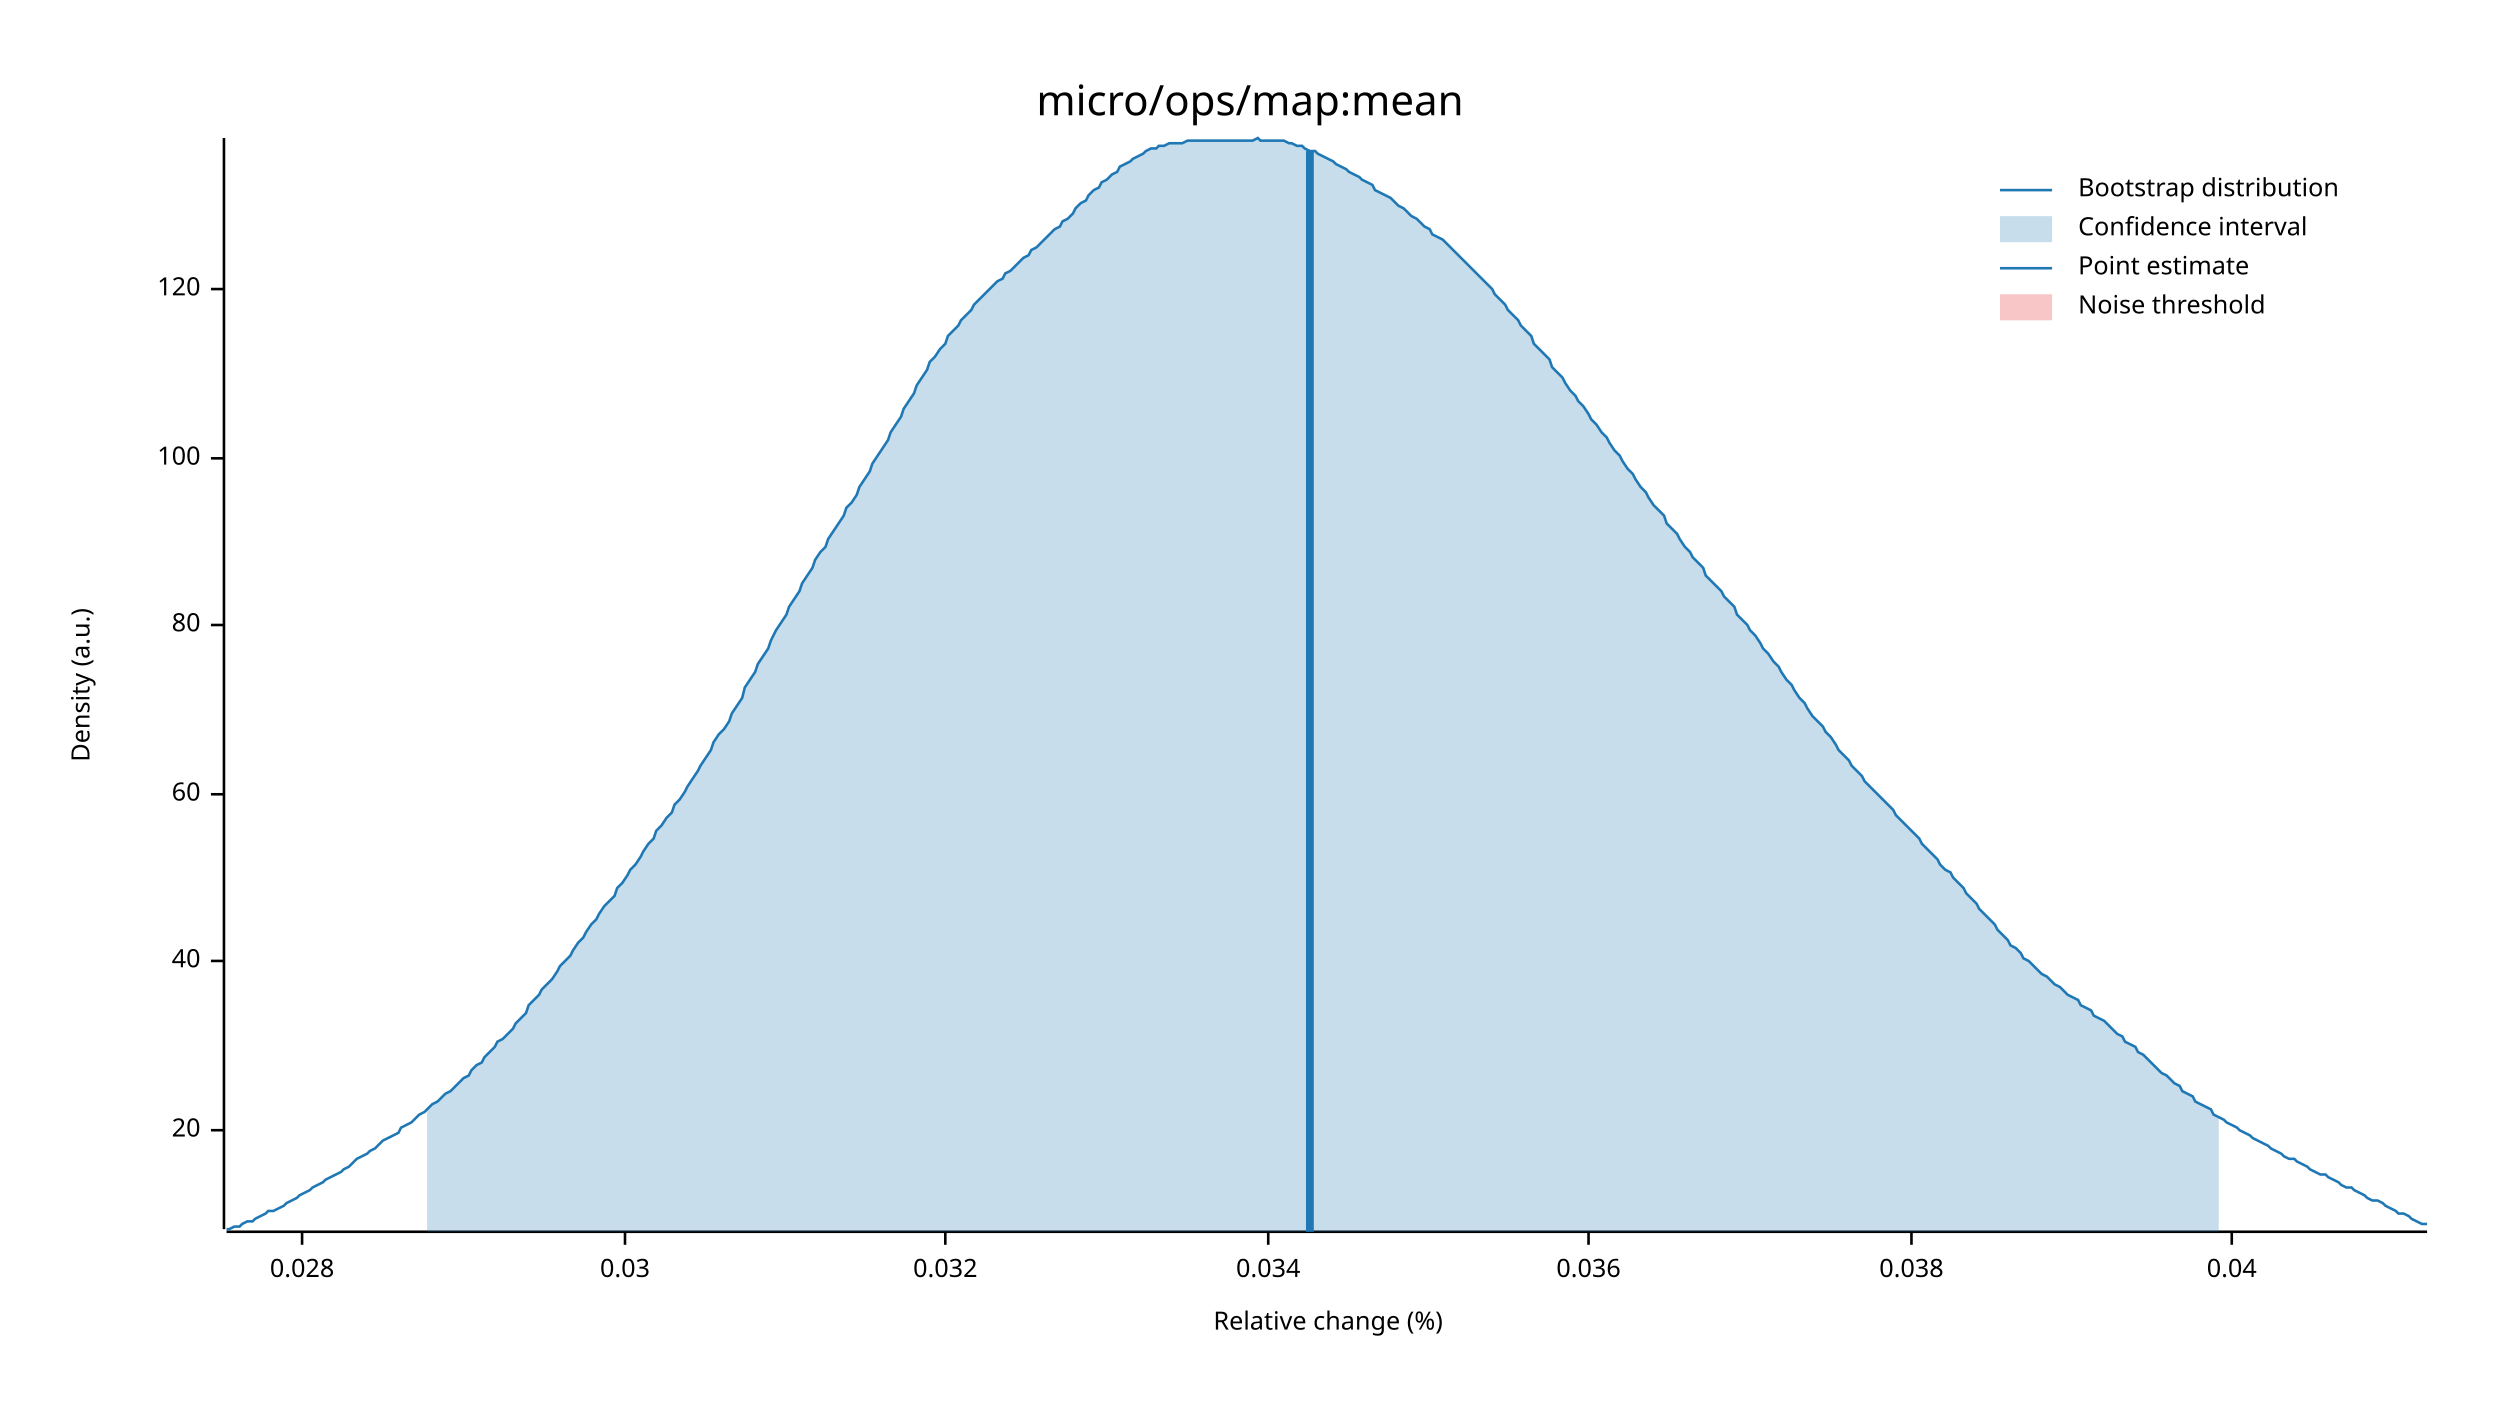
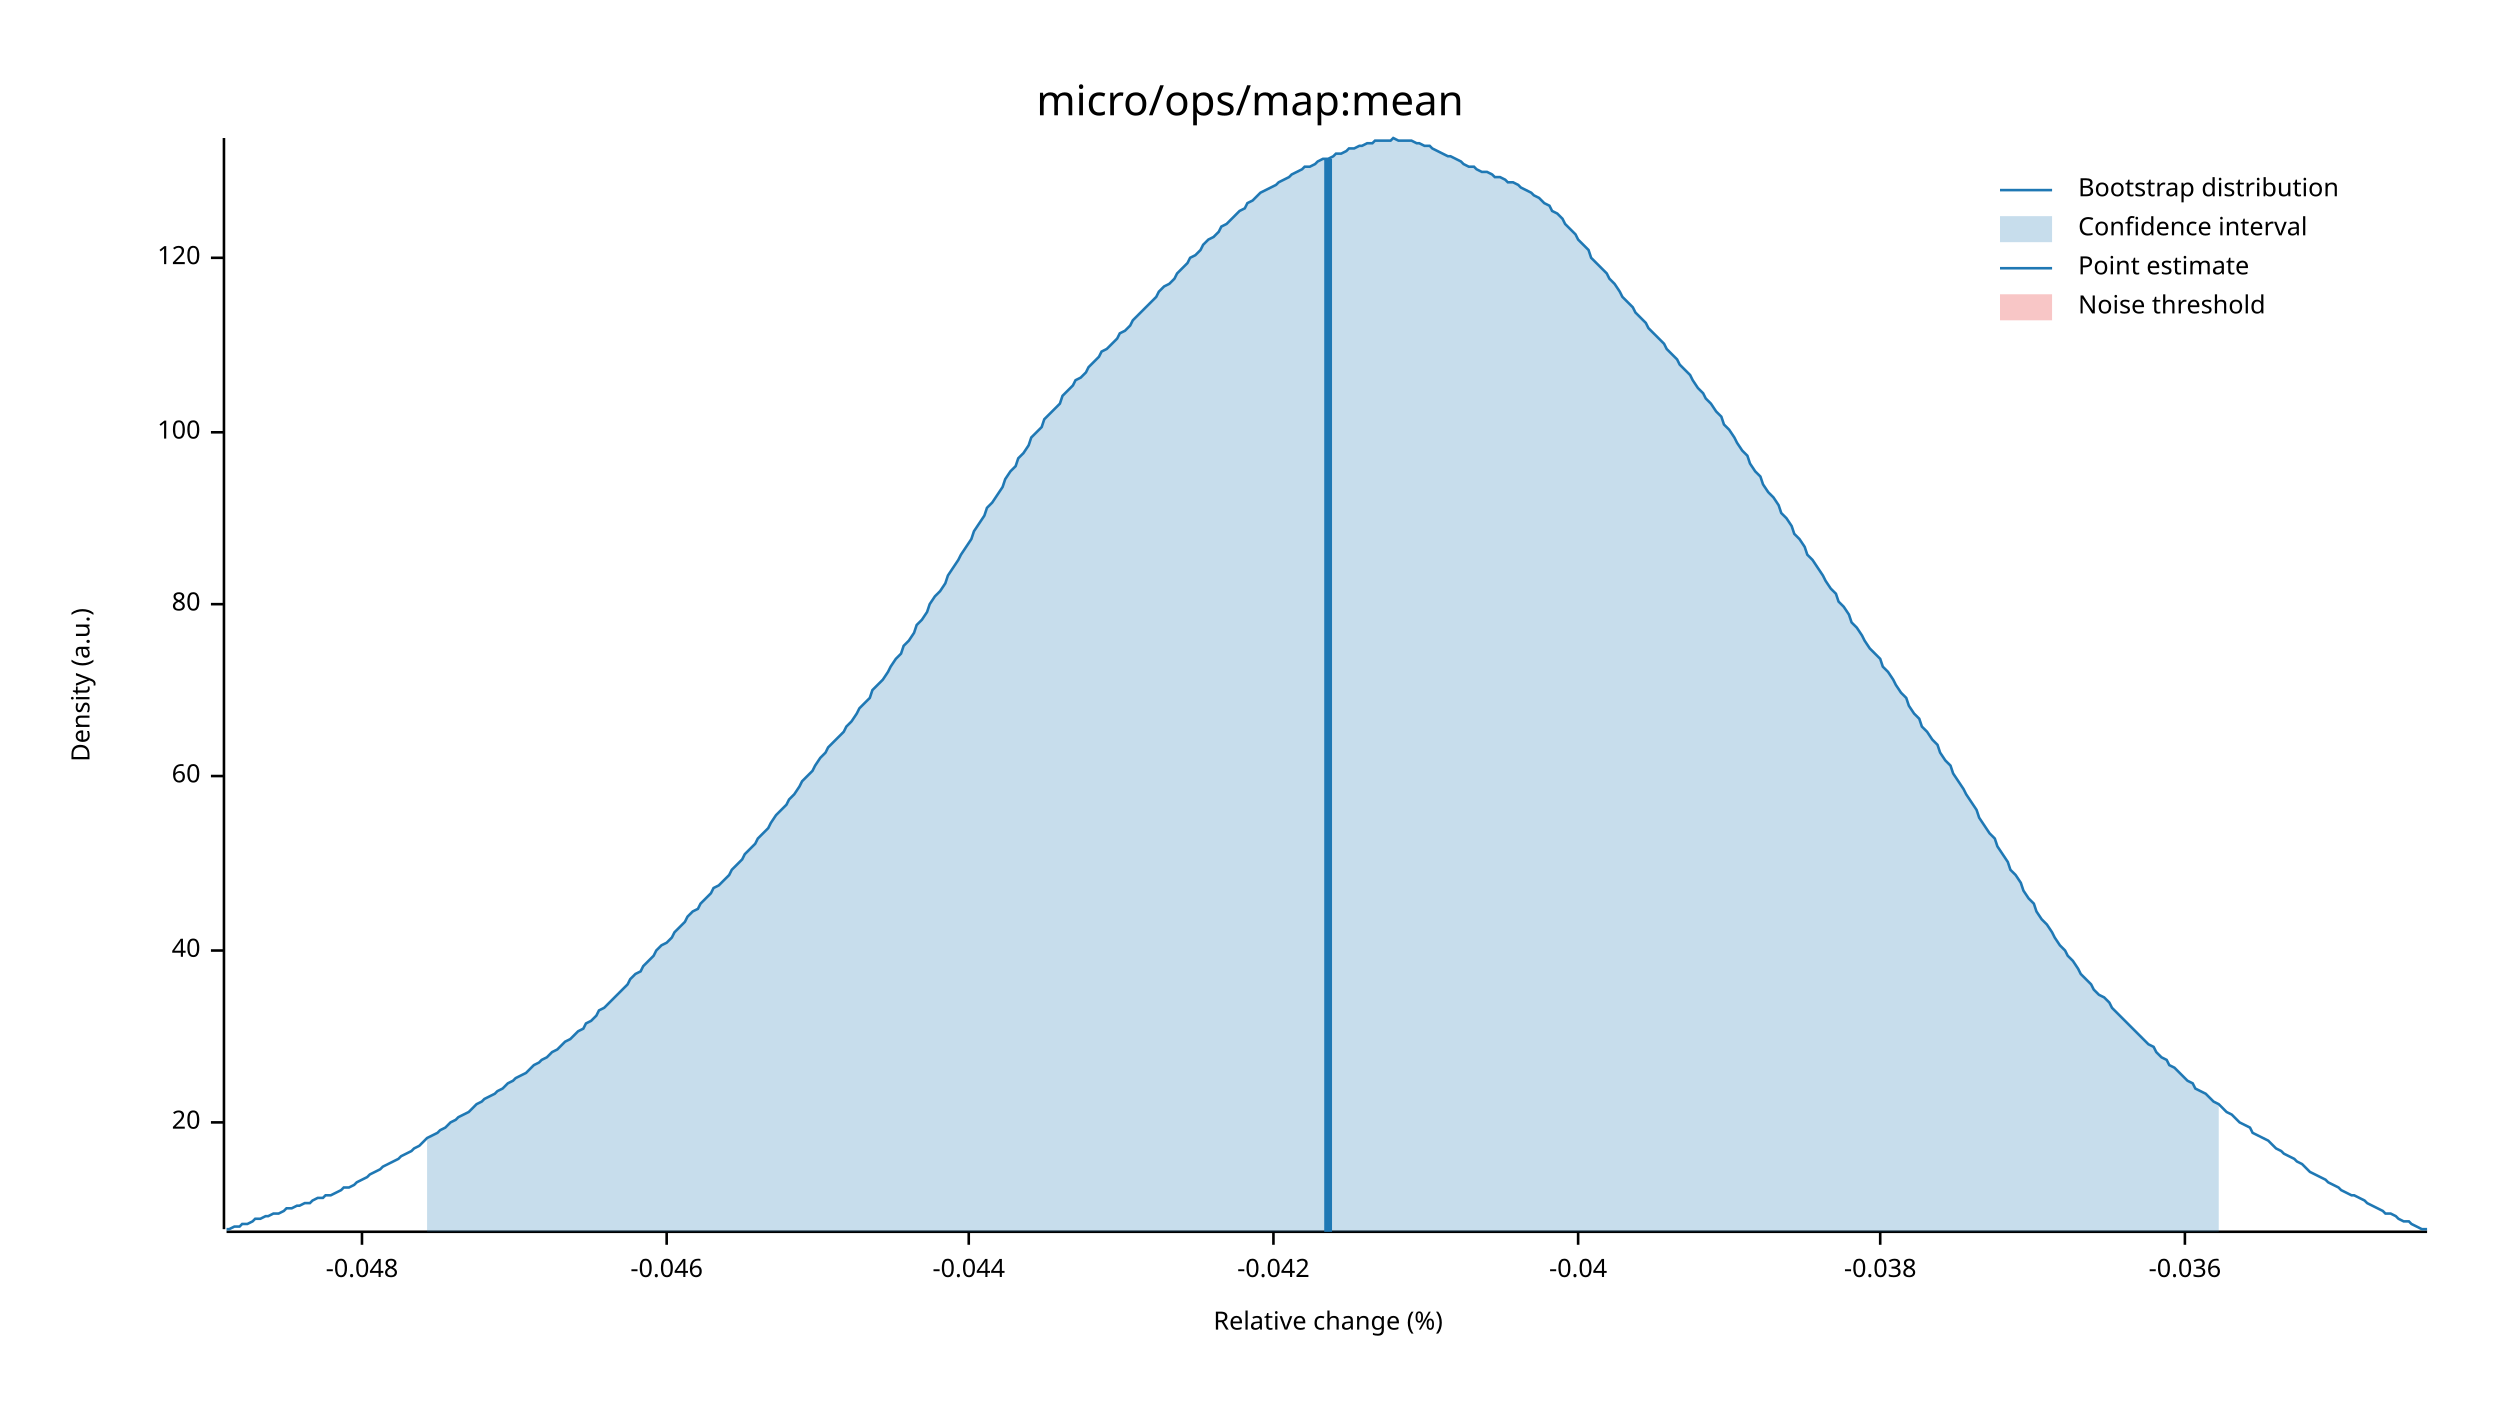
<svg xmlns="http://www.w3.org/2000/svg" width="960" height="540" viewBox="0 0 960 540">
  <text x="480" y="32" dy="0.76em" text-anchor="middle" font-family="sans-serif" font-size="16.129" opacity="1" fill="#000000">
micro/ops/map:mean
</text>
  <text x="27" y="263" dy="0.76em" text-anchor="middle" font-family="sans-serif" font-size="9.677" opacity="1" fill="#000000" transform="rotate(270, 27, 263)">
Density (a.u.)
</text>
  <text x="510" y="513" dy="-0.5ex" text-anchor="middle" font-family="sans-serif" font-size="9.677" opacity="1" fill="#000000">
Relative change (%)
</text>
  <polyline fill="none" opacity="1" stroke="#000000" stroke-width="1" points="86,53 86,472 " />
-   <text x="77" y="434" dy="0.5ex" text-anchor="end" font-family="sans-serif" font-size="9.677" opacity="1" fill="#000000">
+   <text x="77" y="431" dy="0.5ex" text-anchor="end" font-family="sans-serif" font-size="9.677" opacity="1" fill="#000000">
20
</text>
-   <polyline fill="none" opacity="1" stroke="#000000" stroke-width="1" points="81,434 86,434 " />
-   <text x="77" y="369" dy="0.5ex" text-anchor="end" font-family="sans-serif" font-size="9.677" opacity="1" fill="#000000">
+   <polyline fill="none" opacity="1" stroke="#000000" stroke-width="1" points="81,431 86,431 " />
+   <text x="77" y="365" dy="0.5ex" text-anchor="end" font-family="sans-serif" font-size="9.677" opacity="1" fill="#000000">
40
</text>
-   <polyline fill="none" opacity="1" stroke="#000000" stroke-width="1" points="81,369 86,369 " />
-   <text x="77" y="305" dy="0.5ex" text-anchor="end" font-family="sans-serif" font-size="9.677" opacity="1" fill="#000000">
+   <polyline fill="none" opacity="1" stroke="#000000" stroke-width="1" points="81,365 86,365 " />
+   <text x="77" y="298" dy="0.5ex" text-anchor="end" font-family="sans-serif" font-size="9.677" opacity="1" fill="#000000">
60
</text>
-   <polyline fill="none" opacity="1" stroke="#000000" stroke-width="1" points="81,305 86,305 " />
-   <text x="77" y="240" dy="0.5ex" text-anchor="end" font-family="sans-serif" font-size="9.677" opacity="1" fill="#000000">
+   <polyline fill="none" opacity="1" stroke="#000000" stroke-width="1" points="81,298 86,298 " />
+   <text x="77" y="232" dy="0.5ex" text-anchor="end" font-family="sans-serif" font-size="9.677" opacity="1" fill="#000000">
80
</text>
-   <polyline fill="none" opacity="1" stroke="#000000" stroke-width="1" points="81,240 86,240 " />
-   <text x="77" y="176" dy="0.5ex" text-anchor="end" font-family="sans-serif" font-size="9.677" opacity="1" fill="#000000">
+   <polyline fill="none" opacity="1" stroke="#000000" stroke-width="1" points="81,232 86,232 " />
+   <text x="77" y="166" dy="0.5ex" text-anchor="end" font-family="sans-serif" font-size="9.677" opacity="1" fill="#000000">
100
</text>
-   <polyline fill="none" opacity="1" stroke="#000000" stroke-width="1" points="81,176 86,176 " />
-   <text x="77" y="111" dy="0.5ex" text-anchor="end" font-family="sans-serif" font-size="9.677" opacity="1" fill="#000000">
+   <polyline fill="none" opacity="1" stroke="#000000" stroke-width="1" points="81,166 86,166 " />
+   <text x="77" y="99" dy="0.5ex" text-anchor="end" font-family="sans-serif" font-size="9.677" opacity="1" fill="#000000">
120
</text>
-   <polyline fill="none" opacity="1" stroke="#000000" stroke-width="1" points="81,111 86,111 " />
+   <polyline fill="none" opacity="1" stroke="#000000" stroke-width="1" points="81,99 86,99 " />
  <polyline fill="none" opacity="1" stroke="#000000" stroke-width="1" points="87,473 932,473 " />
-   <text x="116" y="483" dy="0.76em" text-anchor="middle" font-family="sans-serif" font-size="9.677" opacity="1" fill="#000000">
- 0.028
+   <text x="139" y="483" dy="0.76em" text-anchor="middle" font-family="sans-serif" font-size="9.677" opacity="1" fill="#000000">
+ -0.048
</text>
-   <polyline fill="none" opacity="1" stroke="#000000" stroke-width="1" points="116,473 116,478 " />
-   <text x="240" y="483" dy="0.76em" text-anchor="middle" font-family="sans-serif" font-size="9.677" opacity="1" fill="#000000">
- 0.03
+   <polyline fill="none" opacity="1" stroke="#000000" stroke-width="1" points="139,473 139,478 " />
+   <text x="256" y="483" dy="0.76em" text-anchor="middle" font-family="sans-serif" font-size="9.677" opacity="1" fill="#000000">
+ -0.046
</text>
-   <polyline fill="none" opacity="1" stroke="#000000" stroke-width="1" points="240,473 240,478 " />
-   <text x="363" y="483" dy="0.76em" text-anchor="middle" font-family="sans-serif" font-size="9.677" opacity="1" fill="#000000">
- 0.032
+   <polyline fill="none" opacity="1" stroke="#000000" stroke-width="1" points="256,473 256,478 " />
+   <text x="372" y="483" dy="0.76em" text-anchor="middle" font-family="sans-serif" font-size="9.677" opacity="1" fill="#000000">
+ -0.044
</text>
-   <polyline fill="none" opacity="1" stroke="#000000" stroke-width="1" points="363,473 363,478 " />
-   <text x="487" y="483" dy="0.76em" text-anchor="middle" font-family="sans-serif" font-size="9.677" opacity="1" fill="#000000">
- 0.034
+   <polyline fill="none" opacity="1" stroke="#000000" stroke-width="1" points="372,473 372,478 " />
+   <text x="489" y="483" dy="0.76em" text-anchor="middle" font-family="sans-serif" font-size="9.677" opacity="1" fill="#000000">
+ -0.042
</text>
-   <polyline fill="none" opacity="1" stroke="#000000" stroke-width="1" points="487,473 487,478 " />
-   <text x="610" y="483" dy="0.76em" text-anchor="middle" font-family="sans-serif" font-size="9.677" opacity="1" fill="#000000">
- 0.036
+   <polyline fill="none" opacity="1" stroke="#000000" stroke-width="1" points="489,473 489,478 " />
+   <text x="606" y="483" dy="0.76em" text-anchor="middle" font-family="sans-serif" font-size="9.677" opacity="1" fill="#000000">
+ -0.04
</text>
-   <polyline fill="none" opacity="1" stroke="#000000" stroke-width="1" points="610,473 610,478 " />
-   <text x="734" y="483" dy="0.76em" text-anchor="middle" font-family="sans-serif" font-size="9.677" opacity="1" fill="#000000">
- 0.038
+   <polyline fill="none" opacity="1" stroke="#000000" stroke-width="1" points="606,473 606,478 " />
+   <text x="722" y="483" dy="0.76em" text-anchor="middle" font-family="sans-serif" font-size="9.677" opacity="1" fill="#000000">
+ -0.038
</text>
-   <polyline fill="none" opacity="1" stroke="#000000" stroke-width="1" points="734,473 734,478 " />
-   <text x="857" y="483" dy="0.76em" text-anchor="middle" font-family="sans-serif" font-size="9.677" opacity="1" fill="#000000">
- 0.04
+   <polyline fill="none" opacity="1" stroke="#000000" stroke-width="1" points="722,473 722,478 " />
+   <text x="839" y="483" dy="0.76em" text-anchor="middle" font-family="sans-serif" font-size="9.677" opacity="1" fill="#000000">
+ -0.036
</text>
-   <polyline fill="none" opacity="1" stroke="#000000" stroke-width="1" points="857,473 857,478 " />
-   <polyline fill="none" opacity="1" stroke="#1F78B4" stroke-width="1" points="87,472 88,472 90,471 92,471 93,470 95,469 97,469 98,468 100,467 102,466 103,465 105,465 107,464 109,463 110,462 112,461 114,460 115,459 117,458 119,457 120,456 122,455 124,454 125,453 127,452 129,451 131,450 132,449 134,448 136,446 137,445 139,444 141,443 142,442 144,441 146,439 147,438 149,437 151,436 153,435 154,433 156,432 158,431 159,430 161,428 163,427 164,426 166,424 168,423 169,422 171,420 173,419 175,417 176,416 178,414 180,413 181,411 183,409 185,408 186,406 188,404 190,402 191,400 193,399 195,397 197,395 198,393 200,391 202,389 203,386 205,384 207,382 208,380 210,378 212,376 214,373 215,371 217,369 219,367 220,365 222,362 224,360 225,358 227,355 229,353 230,351 232,348 234,346 236,344 237,341 239,339 241,336 242,334 244,332 246,329 247,327 249,324 251,322 252,319 254,317 256,314 258,312 259,309 261,307 263,304 264,302 266,299 268,296 269,294 271,291 273,288 274,285 276,282 278,280 280,277 281,274 283,271 285,268 286,264 288,261 290,258 291,255 293,252 295,249 296,246 298,242 300,239 302,236 303,233 305,230 307,227 308,224 310,221 312,218 313,215 315,212 317,210 318,207 320,204 322,201 324,198 325,195 327,193 329,190 330,187 332,184 334,181 335,178 337,175 339,172 341,169 342,166 344,163 346,160 347,157 349,154 351,151 352,148 354,145 356,142 357,139 359,137 361,134 363,132 364,129 366,127 368,125 369,123 371,121 373,119 374,117 376,115 378,113 379,112 381,110 383,108 385,107 386,105 388,104 390,102 391,101 393,99 395,98 396,96 398,95 400,93 401,92 403,90 405,88 407,87 408,85 410,84 412,82 413,80 415,78 417,77 418,75 420,73 422,72 423,70 425,69 427,67 429,66 430,64 432,63 434,62 435,61 437,60 439,59 440,58 442,57 444,57 445,56 447,56 449,55 451,55 452,55 454,55 456,54 457,54 459,54 461,54 462,54 464,54 466,54 468,54 469,54 471,54 473,54 474,54 476,54 478,54 479,54 481,54 483,53 484,54 486,54 488,54 490,54 491,54 493,54 495,55 496,55 498,56 500,56 501,57 503,58 505,58 506,59 508,60 510,61 512,62 513,63 515,64 517,65 518,66 520,67 522,68 523,69 525,70 527,71 528,73 530,74 532,75 534,76 535,77 537,79 539,80 540,81 542,83 544,84 545,85 547,87 549,88 550,90 552,91 554,92 556,94 557,95 559,97 561,99 562,100 564,102 566,104 567,105 569,107 571,109 573,111 574,113 576,115 578,117 579,119 581,121 583,123 584,125 586,127 588,129 589,132 591,134 593,136 595,138 596,141 598,143 600,145 601,147 603,150 605,152 606,154 608,156 610,159 611,161 613,163 615,166 617,168 618,170 620,173 622,175 623,177 625,180 627,182 628,184 630,187 632,189 633,191 635,194 637,196 639,198 640,201 642,203 644,205 645,207 647,210 649,212 650,214 652,216 654,218 655,221 657,223 659,225 661,227 662,229 664,231 666,233 667,236 669,238 671,240 672,242 674,244 676,247 677,249 679,251 681,254 683,256 684,258 686,261 688,263 689,265 691,268 693,270 694,272 696,275 698,277 700,279 701,281 703,283 705,286 706,288 708,290 710,292 711,294 713,296 715,298 716,300 718,302 720,304 722,306 723,307 725,309 727,311 728,313 730,315 732,317 733,318 735,320 737,322 738,324 740,326 742,328 744,330 745,332 747,334 749,335 750,337 752,339 754,341 755,343 757,345 759,347 760,349 762,351 764,353 766,355 767,357 769,359 771,361 772,363 774,364 776,366 777,368 779,369 781,371 782,372 784,374 786,375 788,377 789,378 791,379 793,381 794,382 796,383 798,384 799,386 801,387 803,388 804,390 806,391 808,392 810,394 811,395 813,397 815,398 816,400 818,401 820,402 821,404 823,405 825,407 827,409 828,410 830,412 832,413 833,414 835,416 837,417 838,419 840,420 842,421 843,423 845,424 847,425 849,426 850,428 852,429 854,430 855,431 857,432 859,433 860,434 862,435 864,436 865,437 867,438 869,439 871,440 872,441 874,442 876,443 877,444 879,445 881,445 882,446 884,447 886,448 887,449 889,450 891,451 893,451 894,452 896,453 898,454 899,455 901,456 903,456 904,457 906,458 908,459 909,460 911,461 913,461 915,462 916,463 918,464 920,465 921,466 923,466 925,467 926,468 928,469 930,470 932,470 " />
-   <polygon opacity="0.25" fill="#1F78B4" points="164,426 166,424 168,423 169,422 171,420 173,419 175,417 176,416 178,414 180,413 181,411 183,409 185,408 186,406 188,404 190,402 191,400 193,399 195,397 197,395 198,393 200,391 202,389 203,386 205,384 207,382 208,380 210,378 212,376 214,373 215,371 217,369 219,367 220,365 222,362 224,360 225,358 227,355 229,353 230,351 232,348 234,346 236,344 237,341 239,339 241,336 242,334 244,332 246,329 247,327 249,324 251,322 252,319 254,317 256,314 258,312 259,309 261,307 263,304 264,302 266,299 268,296 269,294 271,291 273,288 274,285 276,282 278,280 280,277 281,274 283,271 285,268 286,264 288,261 290,258 291,255 293,252 295,249 296,246 298,242 300,239 302,236 303,233 305,230 307,227 308,224 310,221 312,218 313,215 315,212 317,210 318,207 320,204 322,201 324,198 325,195 327,193 329,190 330,187 332,184 334,181 335,178 337,175 339,172 341,169 342,166 344,163 346,160 347,157 349,154 351,151 352,148 354,145 356,142 357,139 359,137 361,134 363,132 364,129 366,127 368,125 369,123 371,121 373,119 374,117 376,115 378,113 379,112 381,110 383,108 385,107 386,105 388,104 390,102 391,101 393,99 395,98 396,96 398,95 400,93 401,92 403,90 405,88 407,87 408,85 410,84 412,82 413,80 415,78 417,77 418,75 420,73 422,72 423,70 425,69 427,67 429,66 430,64 432,63 434,62 435,61 437,60 439,59 440,58 442,57 444,57 445,56 447,56 449,55 451,55 452,55 454,55 456,54 457,54 459,54 461,54 462,54 464,54 466,54 468,54 469,54 471,54 473,54 474,54 476,54 478,54 479,54 481,54 483,53 484,54 486,54 488,54 490,54 491,54 493,54 495,55 496,55 498,56 500,56 501,57 503,58 505,58 506,59 508,60 510,61 512,62 513,63 515,64 517,65 518,66 520,67 522,68 523,69 525,70 527,71 528,73 530,74 532,75 534,76 535,77 537,79 539,80 540,81 542,83 544,84 545,85 547,87 549,88 550,90 552,91 554,92 556,94 557,95 559,97 561,99 562,100 564,102 566,104 567,105 569,107 571,109 573,111 574,113 576,115 578,117 579,119 581,121 583,123 584,125 586,127 588,129 589,132 591,134 593,136 595,138 596,141 598,143 600,145 601,147 603,150 605,152 606,154 608,156 610,159 611,161 613,163 615,166 617,168 618,170 620,173 622,175 623,177 625,180 627,182 628,184 630,187 632,189 633,191 635,194 637,196 639,198 640,201 642,203 644,205 645,207 647,210 649,212 650,214 652,216 654,218 655,221 657,223 659,225 661,227 662,229 664,231 666,233 667,236 669,238 671,240 672,242 674,244 676,247 677,249 679,251 681,254 683,256 684,258 686,261 688,263 689,265 691,268 693,270 694,272 696,275 698,277 700,279 701,281 703,283 705,286 706,288 708,290 710,292 711,294 713,296 715,298 716,300 718,302 720,304 722,306 723,307 725,309 727,311 728,313 730,315 732,317 733,318 735,320 737,322 738,324 740,326 742,328 744,330 745,332 747,334 749,335 750,337 752,339 754,341 755,343 757,345 759,347 760,349 762,351 764,353 766,355 767,357 769,359 771,361 772,363 774,364 776,366 777,368 779,369 781,371 782,372 784,374 786,375 788,377 789,378 791,379 793,381 794,382 796,383 798,384 799,386 801,387 803,388 804,390 806,391 808,392 810,394 811,395 813,397 815,398 816,400 818,401 820,402 821,404 823,405 825,407 827,409 828,410 830,412 832,413 833,414 835,416 837,417 838,419 840,420 842,421 843,423 845,424 847,425 849,426 850,428 852,429 852,473 164,473 " />
-   <polyline fill="none" opacity="1" stroke="#1F78B4" stroke-width="3" points="503,473 503,58 " />
+   <polyline fill="none" opacity="1" stroke="#000000" stroke-width="1" points="839,473 839,478 " />
+   <polyline fill="none" opacity="1" stroke="#1F78B4" stroke-width="1" points="87,472 88,472 90,471 92,471 93,470 95,470 97,469 98,468 100,468 102,467 103,467 105,466 107,466 109,465 110,464 112,464 114,463 115,463 117,462 119,462 120,461 122,460 124,460 125,459 127,459 129,458 131,457 132,456 134,456 136,455 137,454 139,453 141,452 142,451 144,450 146,449 147,448 149,447 151,446 153,445 154,444 156,443 158,442 159,441 161,440 163,438 164,437 166,436 168,435 169,434 171,433 173,431 175,430 176,429 178,428 180,427 181,426 183,424 185,423 186,422 188,421 190,420 191,419 193,418 195,416 197,415 198,414 200,413 202,412 203,411 205,409 207,408 208,407 210,406 212,404 214,403 215,402 217,400 219,399 220,398 222,396 224,395 225,393 227,392 229,390 230,388 232,387 234,385 236,383 237,382 239,380 241,378 242,376 244,374 246,373 247,371 249,369 251,367 252,365 254,363 256,362 258,360 259,358 261,356 263,354 264,352 266,350 268,349 269,347 271,345 273,343 274,341 276,340 278,338 280,336 281,334 283,332 285,330 286,328 288,326 290,324 291,322 293,320 295,318 296,316 298,313 300,311 302,309 303,307 305,305 307,302 308,300 310,298 312,296 313,294 315,291 317,289 318,287 320,285 322,283 324,281 325,279 327,277 329,274 330,272 332,270 334,268 335,265 337,263 339,261 341,258 342,256 344,253 346,251 347,248 349,246 351,243 352,240 354,238 356,235 357,232 359,229 361,227 363,224 364,221 366,218 368,215 369,213 371,210 373,207 374,204 376,201 378,198 379,195 381,193 383,190 385,187 386,184 388,181 390,179 391,176 393,174 395,171 396,168 398,166 400,164 401,161 403,159 405,157 407,155 408,152 410,150 412,148 413,146 415,145 417,143 418,141 420,139 422,137 423,135 425,134 427,132 429,130 430,128 432,127 434,125 435,123 437,121 439,119 440,118 442,116 444,114 445,112 447,110 449,109 451,107 452,105 454,103 456,101 457,99 459,98 461,96 462,94 464,92 466,91 468,89 469,87 471,86 473,84 474,83 476,81 478,80 479,78 481,77 483,75 484,74 486,73 488,72 490,71 491,70 493,69 495,68 496,67 498,66 500,65 501,64 503,64 505,63 506,62 508,61 510,61 512,60 513,59 515,59 517,58 518,57 520,57 522,56 523,56 525,55 527,55 528,54 530,54 532,54 534,54 535,53 537,54 539,54 540,54 542,54 544,55 545,55 547,56 549,56 550,57 552,58 554,59 556,60 557,60 559,61 561,62 562,63 564,64 566,64 567,65 569,66 571,66 573,67 574,68 576,68 578,69 579,70 581,70 583,71 584,72 586,73 588,74 589,75 591,76 593,78 595,79 596,81 598,82 600,84 601,86 603,88 605,90 606,92 608,94 610,96 611,99 613,101 615,103 617,105 618,107 620,109 622,112 623,114 625,116 627,118 628,120 630,122 632,124 633,126 635,128 637,130 639,132 640,134 642,136 644,138 645,140 647,142 649,144 650,146 652,149 654,151 655,153 657,155 659,158 661,160 662,163 664,165 666,168 667,170 669,173 671,175 672,178 674,181 676,183 677,186 679,189 681,191 683,194 684,197 686,199 688,202 689,205 691,207 693,210 694,213 696,215 698,218 700,221 701,223 703,226 705,228 706,231 708,233 710,236 711,239 713,241 715,244 716,246 718,249 720,251 722,253 723,256 725,258 727,261 728,263 730,266 732,268 733,271 735,274 737,276 738,279 740,281 742,284 744,286 745,289 747,292 749,294 750,297 752,300 754,303 755,305 757,308 759,311 760,314 762,317 764,320 766,322 767,325 769,328 771,331 772,334 774,336 776,339 777,342 779,345 781,347 782,350 784,353 786,355 788,358 789,360 791,363 793,365 794,367 796,369 798,372 799,374 801,376 803,378 804,380 806,382 808,383 810,385 811,387 813,389 815,391 816,392 818,394 820,396 821,397 823,399 825,401 827,402 828,404 830,406 832,407 833,409 835,410 837,412 838,413 840,415 842,416 843,418 845,419 847,420 849,422 850,423 852,424 854,426 855,427 857,428 859,430 860,431 862,432 864,433 865,435 867,436 869,437 871,438 872,439 874,441 876,442 877,443 879,444 881,445 882,446 884,447 886,449 887,450 889,451 891,452 893,453 894,454 896,455 898,456 899,457 901,458 903,459 904,459 906,460 908,461 909,462 911,463 913,464 915,465 916,466 918,466 920,467 921,468 923,469 925,469 926,470 928,471 930,472 932,472 " />
+   <polygon opacity="0.25" fill="#1F78B4" points="164,437 166,436 168,435 169,434 171,433 173,431 175,430 176,429 178,428 180,427 181,426 183,424 185,423 186,422 188,421 190,420 191,419 193,418 195,416 197,415 198,414 200,413 202,412 203,411 205,409 207,408 208,407 210,406 212,404 214,403 215,402 217,400 219,399 220,398 222,396 224,395 225,393 227,392 229,390 230,388 232,387 234,385 236,383 237,382 239,380 241,378 242,376 244,374 246,373 247,371 249,369 251,367 252,365 254,363 256,362 258,360 259,358 261,356 263,354 264,352 266,350 268,349 269,347 271,345 273,343 274,341 276,340 278,338 280,336 281,334 283,332 285,330 286,328 288,326 290,324 291,322 293,320 295,318 296,316 298,313 300,311 302,309 303,307 305,305 307,302 308,300 310,298 312,296 313,294 315,291 317,289 318,287 320,285 322,283 324,281 325,279 327,277 329,274 330,272 332,270 334,268 335,265 337,263 339,261 341,258 342,256 344,253 346,251 347,248 349,246 351,243 352,240 354,238 356,235 357,232 359,229 361,227 363,224 364,221 366,218 368,215 369,213 371,210 373,207 374,204 376,201 378,198 379,195 381,193 383,190 385,187 386,184 388,181 390,179 391,176 393,174 395,171 396,168 398,166 400,164 401,161 403,159 405,157 407,155 408,152 410,150 412,148 413,146 415,145 417,143 418,141 420,139 422,137 423,135 425,134 427,132 429,130 430,128 432,127 434,125 435,123 437,121 439,119 440,118 442,116 444,114 445,112 447,110 449,109 451,107 452,105 454,103 456,101 457,99 459,98 461,96 462,94 464,92 466,91 468,89 469,87 471,86 473,84 474,83 476,81 478,80 479,78 481,77 483,75 484,74 486,73 488,72 490,71 491,70 493,69 495,68 496,67 498,66 500,65 501,64 503,64 505,63 506,62 508,61 510,61 512,60 513,59 515,59 517,58 518,57 520,57 522,56 523,56 525,55 527,55 528,54 530,54 532,54 534,54 535,53 537,54 539,54 540,54 542,54 544,55 545,55 547,56 549,56 550,57 552,58 554,59 556,60 557,60 559,61 561,62 562,63 564,64 566,64 567,65 569,66 571,66 573,67 574,68 576,68 578,69 579,70 581,70 583,71 584,72 586,73 588,74 589,75 591,76 593,78 595,79 596,81 598,82 600,84 601,86 603,88 605,90 606,92 608,94 610,96 611,99 613,101 615,103 617,105 618,107 620,109 622,112 623,114 625,116 627,118 628,120 630,122 632,124 633,126 635,128 637,130 639,132 640,134 642,136 644,138 645,140 647,142 649,144 650,146 652,149 654,151 655,153 657,155 659,158 661,160 662,163 664,165 666,168 667,170 669,173 671,175 672,178 674,181 676,183 677,186 679,189 681,191 683,194 684,197 686,199 688,202 689,205 691,207 693,210 694,213 696,215 698,218 700,221 701,223 703,226 705,228 706,231 708,233 710,236 711,239 713,241 715,244 716,246 718,249 720,251 722,253 723,256 725,258 727,261 728,263 730,266 732,268 733,271 735,274 737,276 738,279 740,281 742,284 744,286 745,289 747,292 749,294 750,297 752,300 754,303 755,305 757,308 759,311 760,314 762,317 764,320 766,322 767,325 769,328 771,331 772,334 774,336 776,339 777,342 779,345 781,347 782,350 784,353 786,355 788,358 789,360 791,363 793,365 794,367 796,369 798,372 799,374 801,376 803,378 804,380 806,382 808,383 810,385 811,387 813,389 815,391 816,392 818,394 820,396 821,397 823,399 825,401 827,402 828,404 830,406 832,407 833,409 835,410 837,412 838,413 840,415 842,416 843,418 845,419 847,420 849,422 850,423 852,424 852,473 164,473 " />
+   <polyline fill="none" opacity="1" stroke="#1F78B4" stroke-width="3" points="510,473 510,61 " />
  <rect x="509" y="53" width="0" height="419" opacity="0.1" fill="#E31A1C" stroke="none" />
  <text x="798" y="68" dy="0.76em" text-anchor="start" font-family="sans-serif" font-size="9.677" opacity="1" fill="#000000">
Bootstrap distribution
</text>
  <text x="798" y="83" dy="0.76em" text-anchor="start" font-family="sans-serif" font-size="9.677" opacity="1" fill="#000000">
Confidence interval
</text>
  <text x="798" y="98" dy="0.76em" text-anchor="start" font-family="sans-serif" font-size="9.677" opacity="1" fill="#000000">
Point estimate
</text>
  <text x="798" y="113" dy="0.76em" text-anchor="start" font-family="sans-serif" font-size="9.677" opacity="1" fill="#000000">
Noise threshold
</text>
  <polyline fill="none" opacity="1" stroke="#1F78B4" stroke-width="1" points="768,73 788,73 " />
  <rect x="768" y="83" width="20" height="10" opacity="0.25" fill="#1F78B4" stroke="none" />
  <polyline fill="none" opacity="1" stroke="#1F78B4" stroke-width="1" points="768,103 788,103 " />
  <rect x="768" y="113" width="20" height="10" opacity="0.25" fill="#E31A1C" stroke="none" />
</svg>
